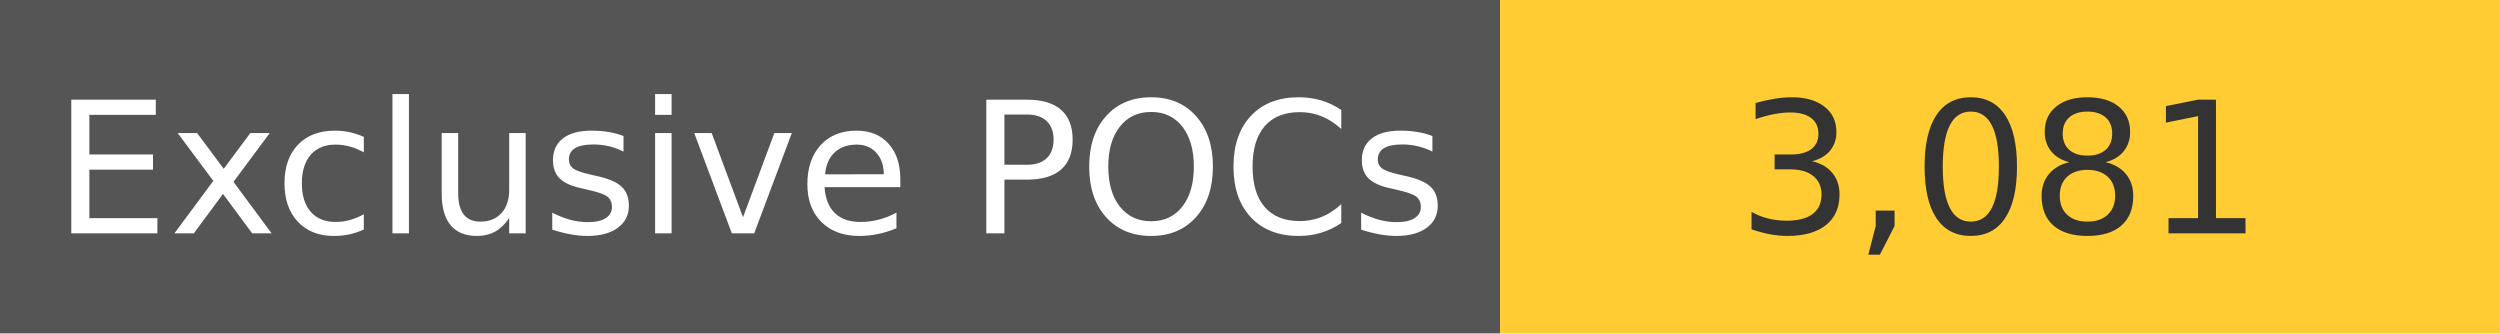
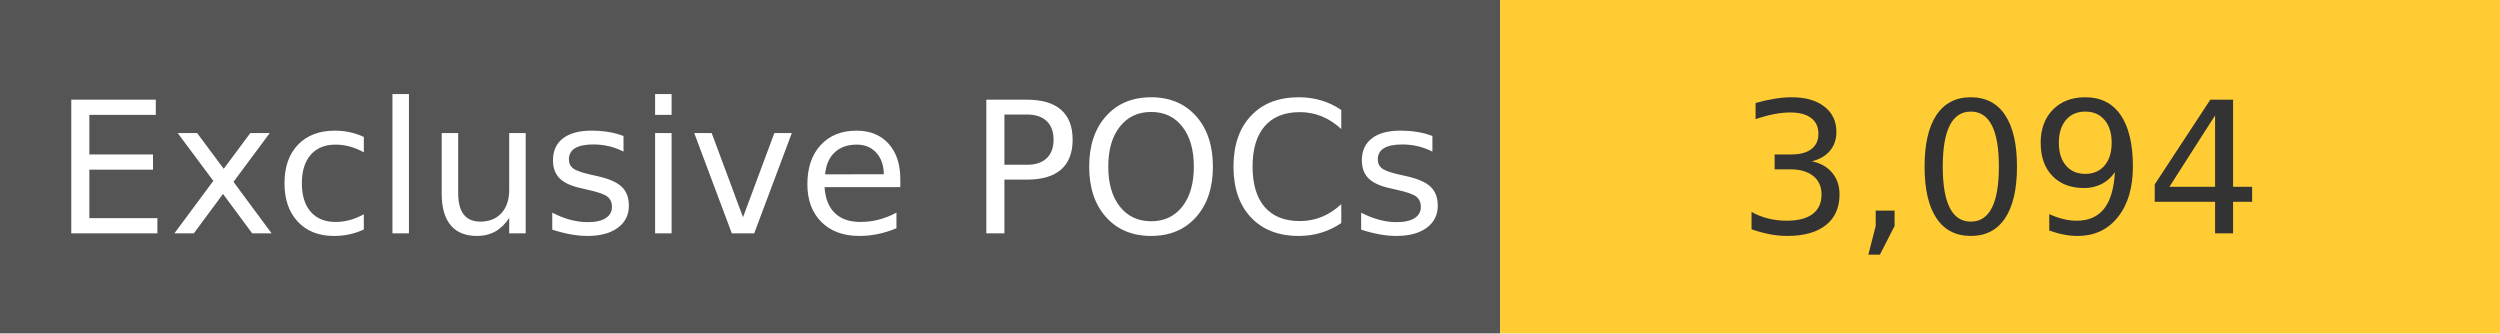
<svg xmlns="http://www.w3.org/2000/svg" width="150" height="20" role="img">
  <linearGradient id="s" x2="0" y2="100%">
    <stop offset="0" stop-color="#bbb" stop-opacity=".1" />
    <stop offset="1" stop-opacity=".1" />
  </linearGradient>
  <g>
    <rect width="90" height="20" fill="#555" />
    <rect x="90" width="267" height="20" fill="#ffcc33" />
  </g>
  <g fill="#fff" text-anchor="middle" font-family="Verdana,Geneva,DejaVu Sans,sans-serif" text-rendering="geometricPrecision" font-size="110">
    <text x="450" y="140" transform="scale(.1)" fill="#fff">
            Exclusive POCs
        </text>
    <text x="1200" y="140" transform="scale(.1)" fill="#333">
-             3,081
+             3,094
        </text>
  </g>
</svg>
